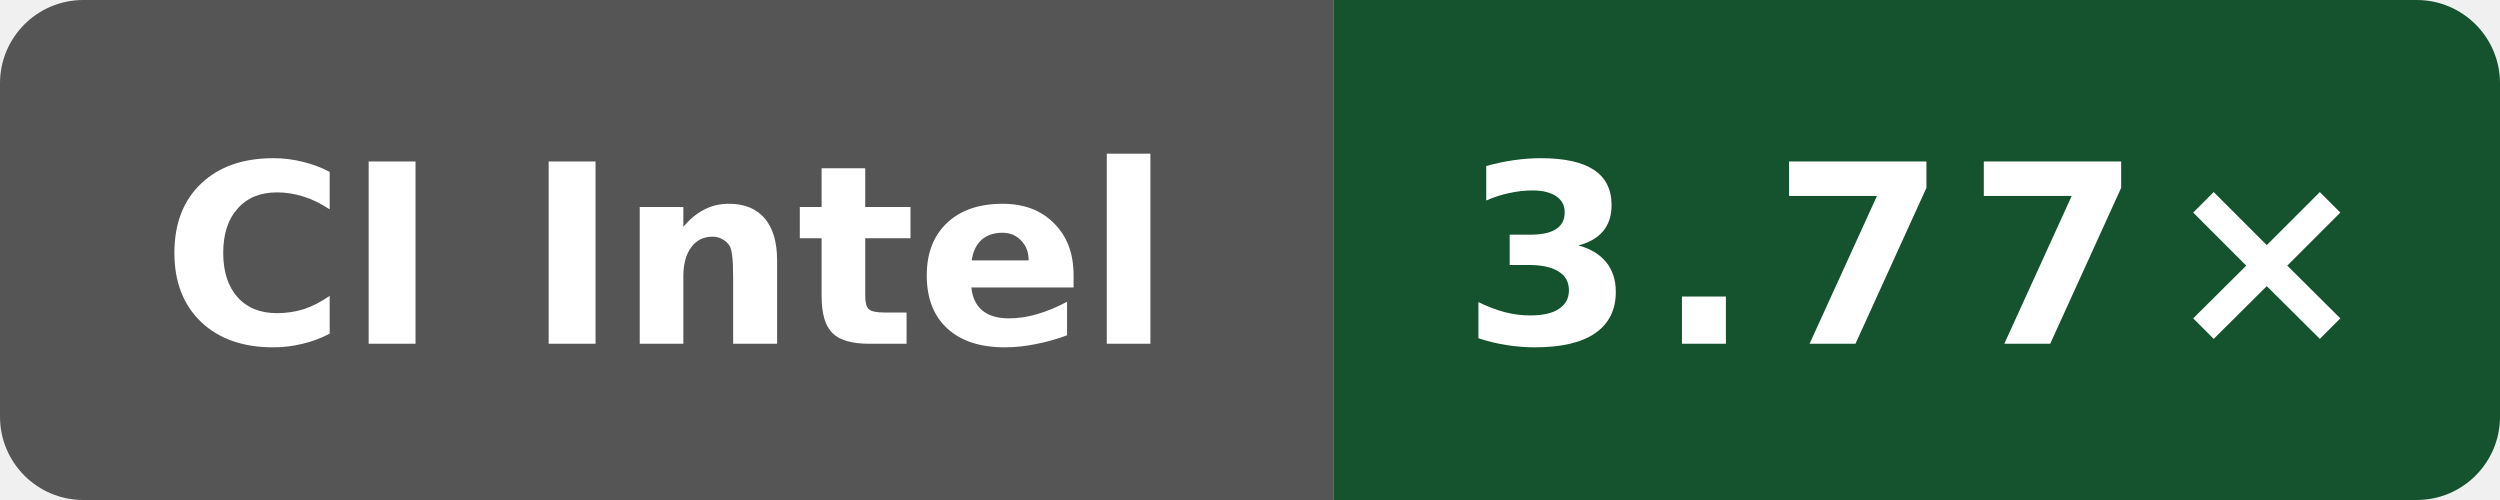
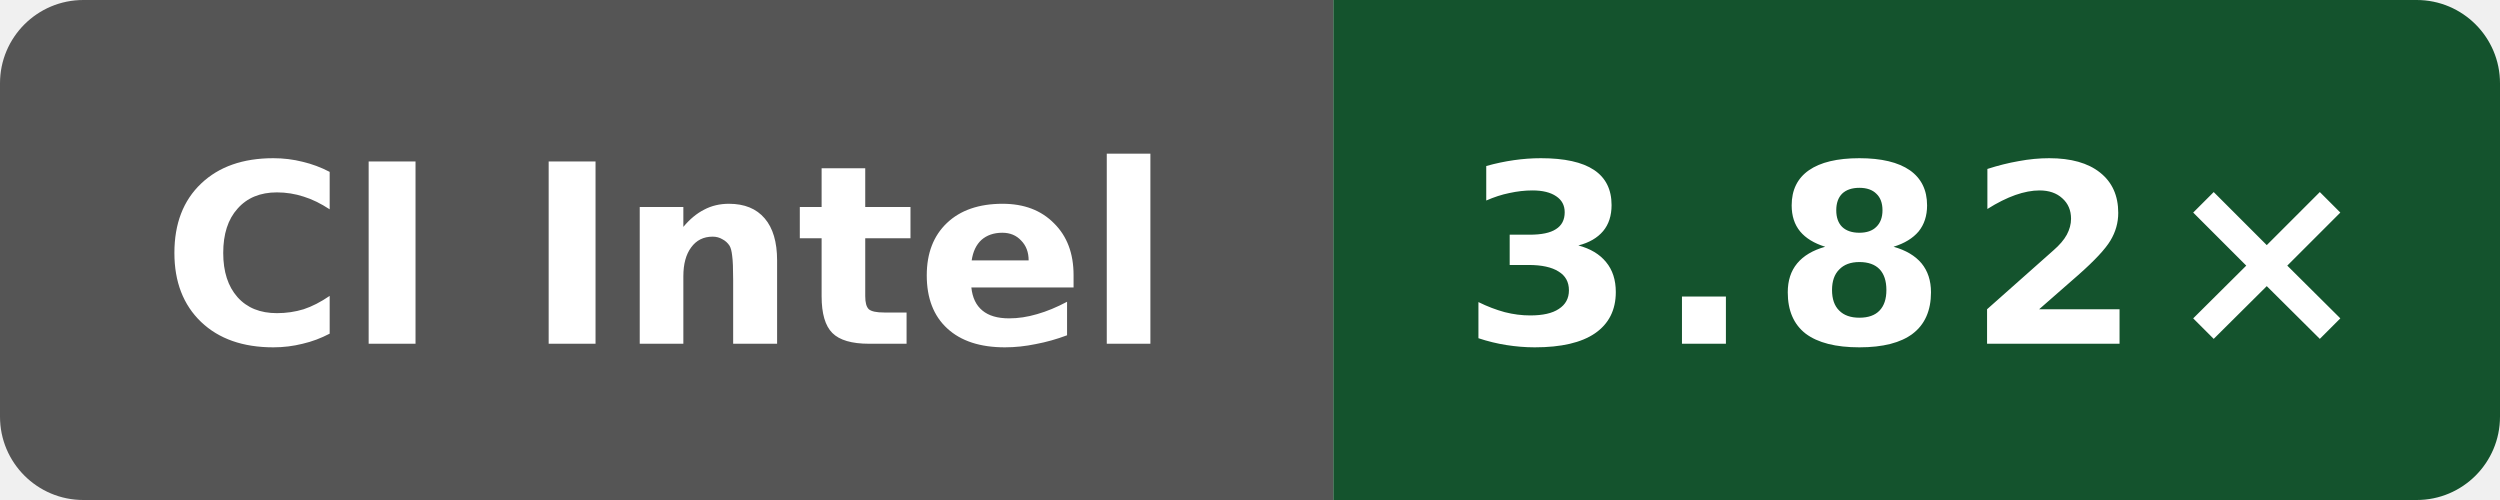
- <svg xmlns="http://www.w3.org/2000/svg" data-original-label="Public O3 compile vs clang; Intel(R) Xeon(R) 6975P-C; revision 116052803d2981c33ce1fab0c2a17d640d831a91" data-original-message="3.77×" width="120" height="24" viewBox="0 0 120 24" role="img" aria-label="Public O3 compile vs clang; Intel(R) Xeon(R) 6975P-C; revision 116052803d2981c33ce1fab0c2a17d640d831a91; measured 116052803d2981c33ce1fab0c2a17d640d831a91; 4 commits behind main: 3.77×">
+ <svg xmlns="http://www.w3.org/2000/svg" data-original-label="Public O3 compile vs clang; Intel(R) Xeon(R) 6975P-C; revision d9ff17ff1c4afc36d90ba4a6551b659323cc65ec" data-original-message="3.82×" width="120" height="24" viewBox="0 0 120 24" role="img" aria-label="Public O3 compile vs clang; Intel(R) Xeon(R) 6975P-C; revision d9ff17ff1c4afc36d90ba4a6551b659323cc65ec; measured d9ff17ff1c4afc36d90ba4a6551b659323cc65ec; 0 commits behind main: 3.82×">
  <defs>
    <clipPath id="badge">
      <rect width="120" height="24" rx="4" />
    </clipPath>
  </defs>
  <g clip-path="url(#badge)">
    <rect width="64" height="24" fill="#555" />
    <rect x="64" width="56" height="24" fill="#14532d" />
  </g>
  <text x="32" y="16.5" fill="#fff" text-anchor="middle" font-family="Verdana,Geneva,DejaVu Sans,sans-serif" font-size="12" font-weight="700" textLength="52" lengthAdjust="spacingAndGlyphs">CI Intel</text>
-   <text x="92" y="16.5" fill="#fff" text-anchor="middle" font-family="Verdana,Geneva,DejaVu Sans,sans-serif" font-size="12" font-weight="700" letter-spacing="1" textLength="39" lengthAdjust="spacingAndGlyphs">3.77×</text>
+   <text x="92" y="16.5" fill="#fff" text-anchor="middle" font-family="Verdana,Geneva,DejaVu Sans,sans-serif" font-size="12" font-weight="700" letter-spacing="1" textLength="39" lengthAdjust="spacingAndGlyphs">3.82×</text>
</svg>
